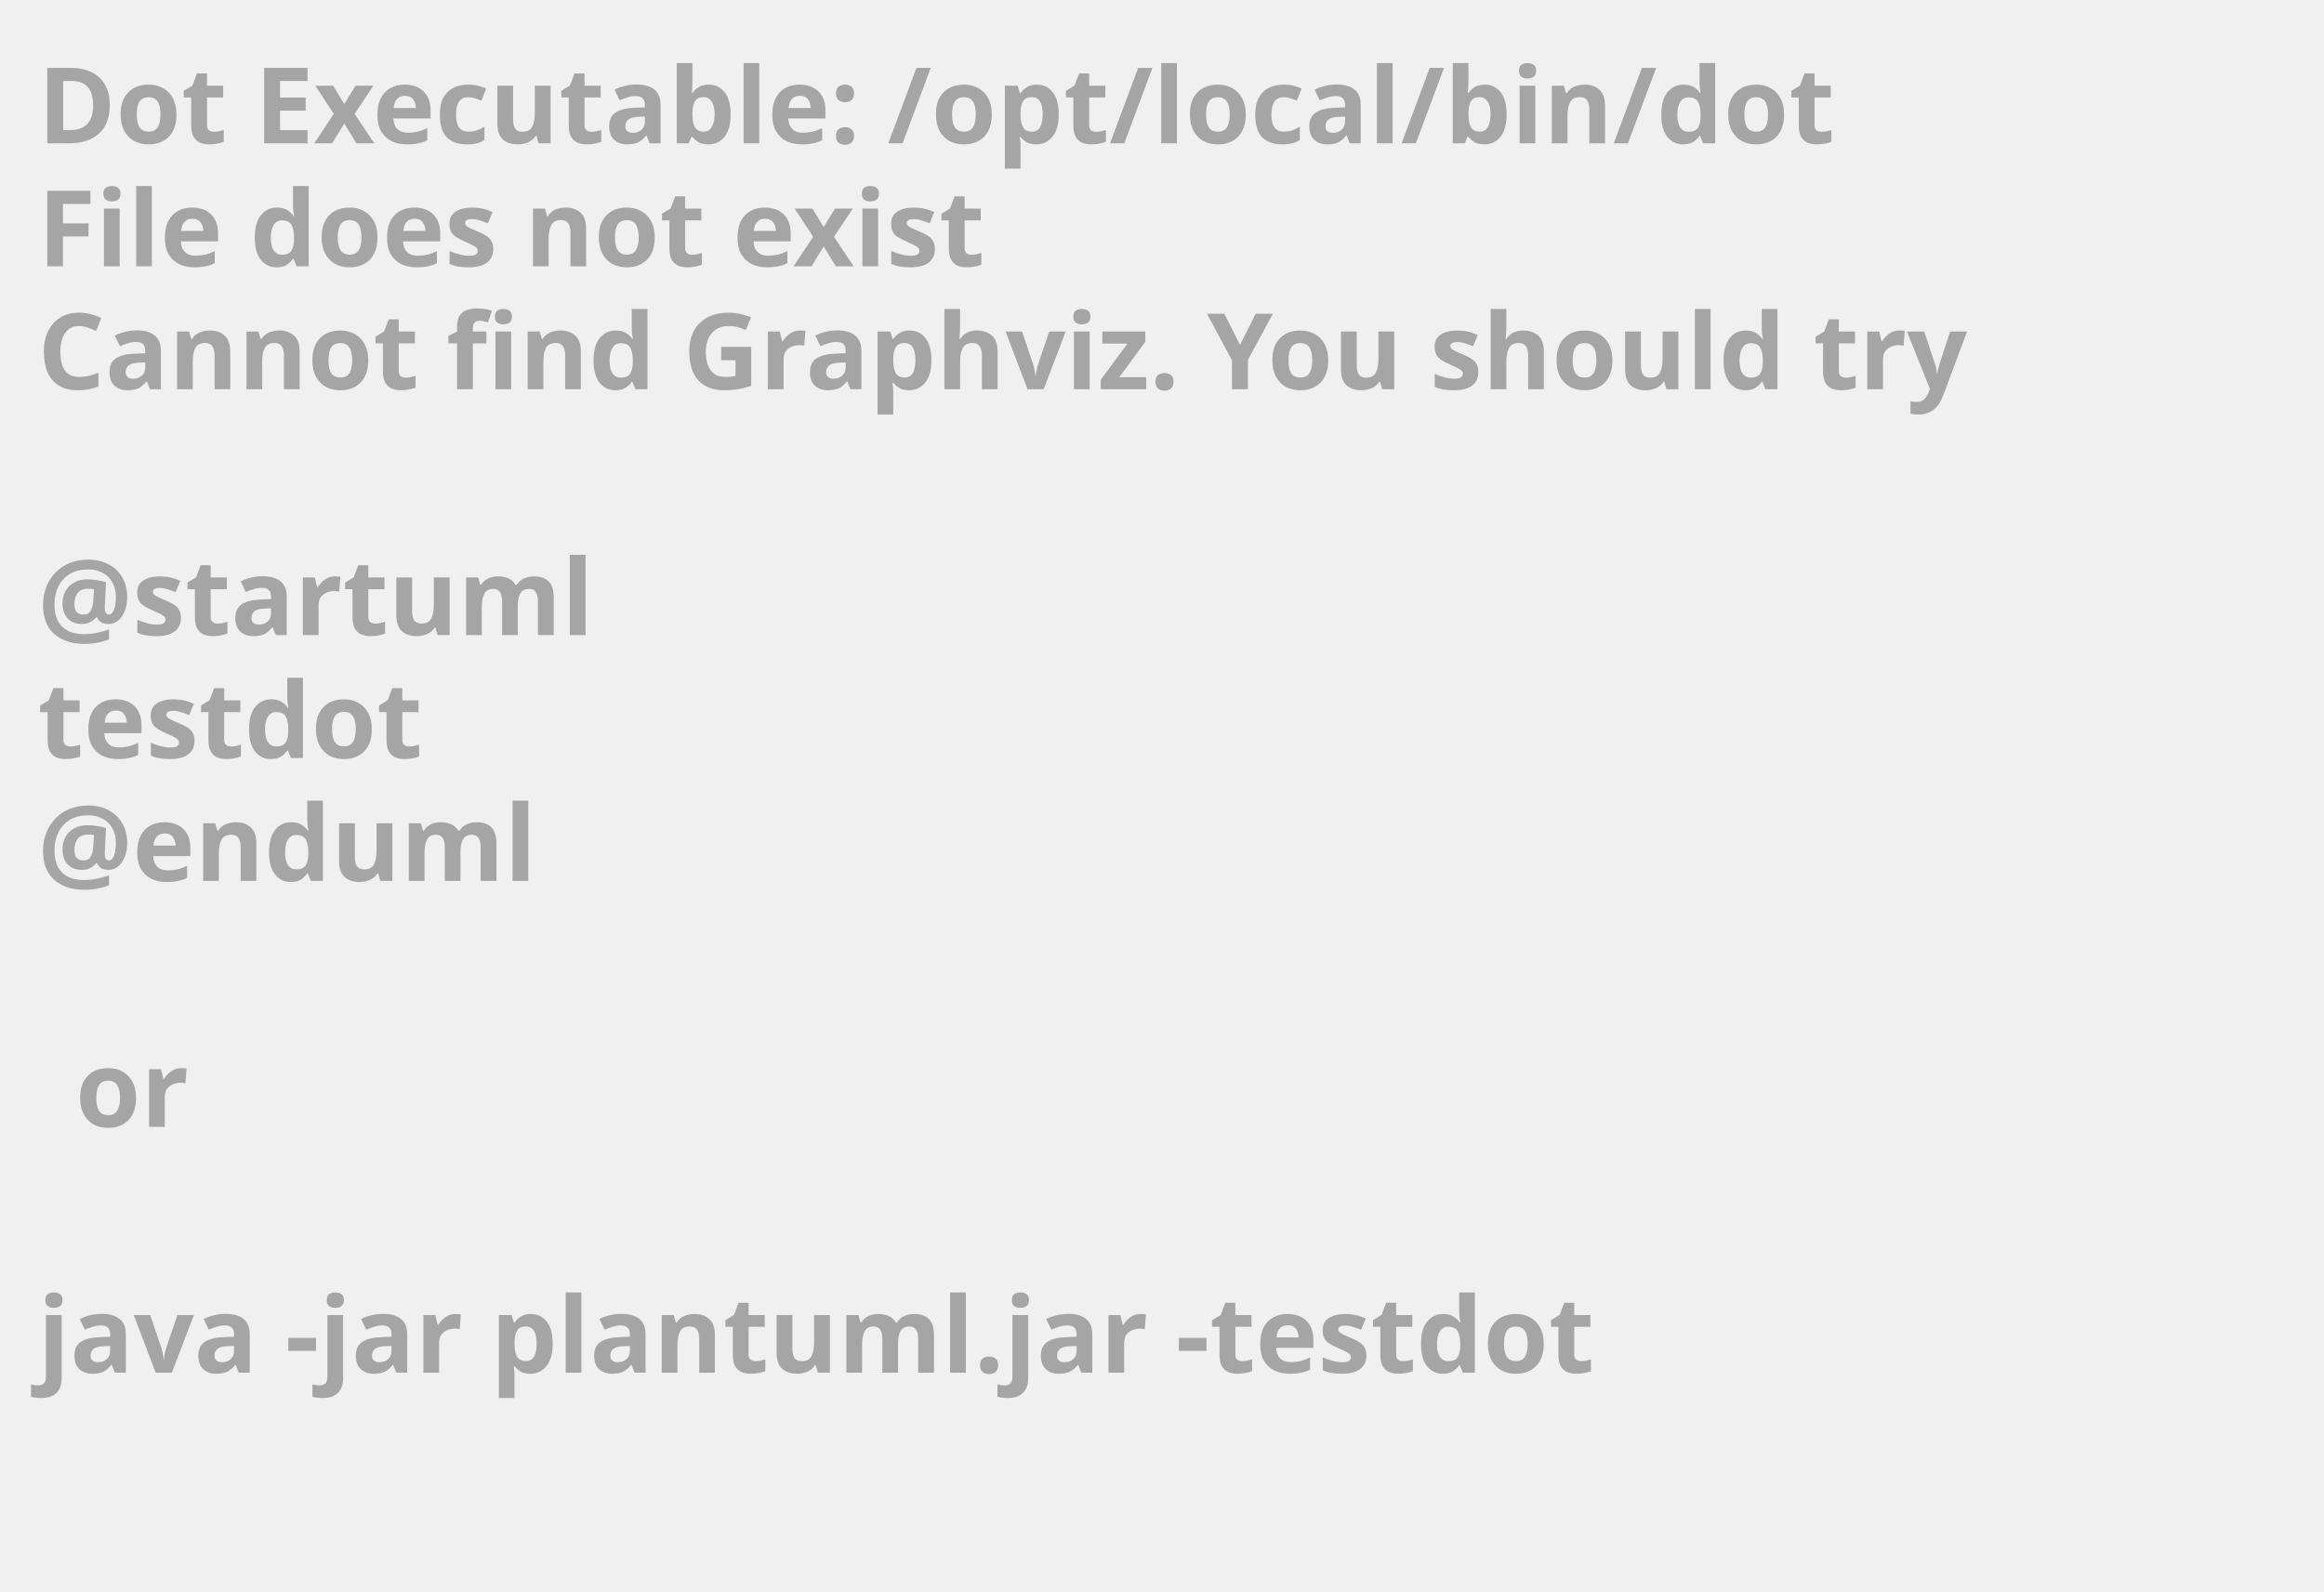
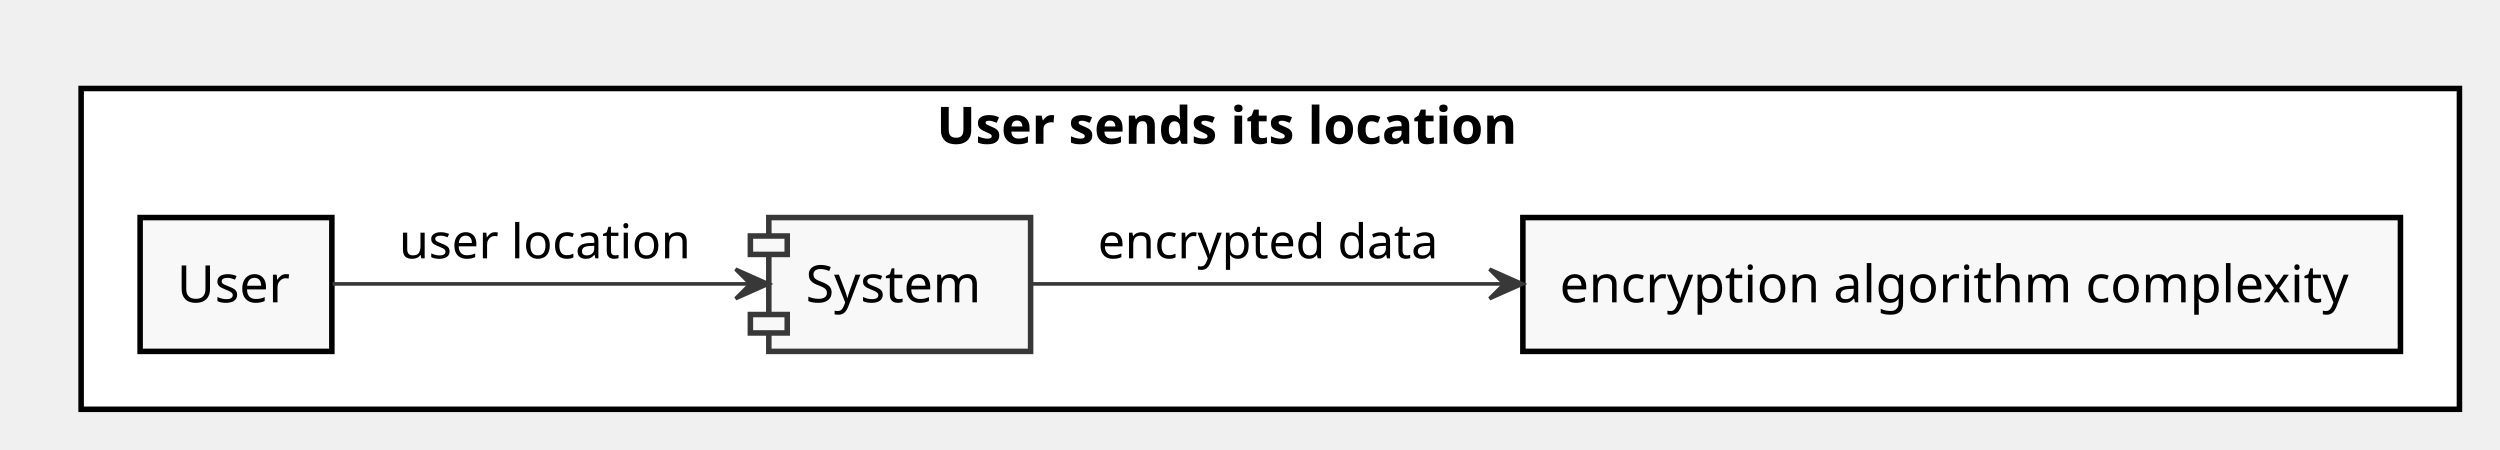
- <svg xmlns="http://www.w3.org/2000/svg" contentScriptType="application/ecmascript" contentStyleType="text/css" height="211px" preserveAspectRatio="none" style="width:308px;height:211px;background:#000000;" version="1.1" viewBox="0 0 308 211" width="308px" zoomAndPan="magnify">
+ <svg xmlns="http://www.w3.org/2000/svg" contentScriptType="application/ecmascript" contentStyleType="text/css" height="122px" preserveAspectRatio="none" style="width:678px;height:122px;" version="1.1" viewBox="0 0 678 122" width="678px" zoomAndPan="magnify">
  <defs />
  <g>
-     <text fill="#A5A5A5" font-family="sans-serif" font-size="14" font-weight="bold" lengthAdjust="spacingAndGlyphs" textLength="261" x="5" y="19">Dot Executable: /opt/local/bin/dot</text>
-     <text fill="#A5A5A5" font-family="sans-serif" font-size="14" font-weight="bold" lengthAdjust="spacingAndGlyphs" textLength="145" x="5" y="35.297">File does not exist</text>
-     <text fill="#A5A5A5" font-family="sans-serif" font-size="14" font-weight="bold" lengthAdjust="spacingAndGlyphs" textLength="291" x="5" y="51.594">Cannot find Graphviz. You should try</text>
-     <text fill="#A5A5A5" font-family="sans-serif" font-size="14" font-weight="bold" lengthAdjust="spacingAndGlyphs" textLength="0" x="10" y="67.891" />
-     <text fill="#A5A5A5" font-family="sans-serif" font-size="14" font-weight="bold" lengthAdjust="spacingAndGlyphs" textLength="79" x="5" y="84.188">@startuml</text>
-     <text fill="#A5A5A5" font-family="sans-serif" font-size="14" font-weight="bold" lengthAdjust="spacingAndGlyphs" textLength="57" x="5" y="100.484">testdot</text>
-     <text fill="#A5A5A5" font-family="sans-serif" font-size="14" font-weight="bold" lengthAdjust="spacingAndGlyphs" textLength="72" x="5" y="116.781">@enduml</text>
-     <text fill="#A5A5A5" font-family="sans-serif" font-size="14" font-weight="bold" lengthAdjust="spacingAndGlyphs" textLength="0" x="10" y="133.078" />
-     <text fill="#A5A5A5" font-family="sans-serif" font-size="14" font-weight="bold" lengthAdjust="spacingAndGlyphs" textLength="17" x="10" y="149.375">or</text>
-     <text fill="#A5A5A5" font-family="sans-serif" font-size="14" font-weight="bold" lengthAdjust="spacingAndGlyphs" textLength="0" x="10" y="165.672" />
-     <text fill="#A5A5A5" font-family="sans-serif" font-size="14" font-weight="bold" lengthAdjust="spacingAndGlyphs" textLength="227" x="5" y="181.969">java -jar plantuml.jar -testdot</text>
-     <text fill="#A5A5A5" font-family="sans-serif" font-size="14" font-weight="bold" lengthAdjust="spacingAndGlyphs" textLength="0" x="10" y="198.266" />
+     <rect fill="#FFFFFF" height="87" style="stroke: #000000; stroke-width: 1.5;" width="645" x="22" y="24" />
+     <text fill="#000000" font-family="sans-serif" font-size="14" font-weight="bold" lengthAdjust="spacingAndGlyphs" textLength="181" x="254" y="38.995">User sends its location</text>
+     <rect fill="#F8F8F8" height="36.297" style="stroke: #000000; stroke-width: 1.5;" width="52" x="38" y="59" />
+     <text fill="#000000" font-family="sans-serif" font-size="14" lengthAdjust="spacingAndGlyphs" textLength="32" x="48" y="81.995">User</text>
+     <rect fill="#F8F8F8" height="36.297" style="stroke: #000000; stroke-width: 1.5;" width="238" x="413" y="59" />
+     <text fill="#000000" font-family="sans-serif" font-size="14" lengthAdjust="spacingAndGlyphs" textLength="218" x="423" y="81.995">encryption algorithm complexity</text>
+     <rect fill="#F8F8F8" height="36.297" style="stroke: #383838; stroke-width: 1.5;" width="71" x="208.5" y="59" />
+     <rect fill="#F8F8F8" height="5" style="stroke: #383838; stroke-width: 1.5;" width="10" x="203.5" y="64" />
+     <rect fill="#F8F8F8" height="5" style="stroke: #383838; stroke-width: 1.5;" width="10" x="203.5" y="85.297" />
+     <text fill="#000000" font-family="sans-serif" font-size="14" lengthAdjust="spacingAndGlyphs" textLength="51" x="218.5" y="81.995">System</text>
+     <path d="M90.17,77 C119.91,77 168.81,77 203.48,77 " fill="none" id="Source-&gt;System" style="stroke: #383838; stroke-width: 1.0;" />
+     <polygon fill="#383838" points="208.49,77,199.49,73,203.49,77,199.49,81,208.49,77" style="stroke: #383838; stroke-width: 1.0;" />
+     <text fill="#000000" font-family="sans-serif" font-size="13" lengthAdjust="spacingAndGlyphs" textLength="82" x="108.25" y="70.067">user location</text>
+     <path d="M279.6,77 C311.84,77 361.28,77 407.88,77 " fill="none" id="System-&gt;Measure" style="stroke: #383838; stroke-width: 1.0;" />
+     <polygon fill="#383838" points="412.96,77,403.96,73,407.96,77,403.96,81,412.96,77" style="stroke: #383838; stroke-width: 1.0;" />
+     <text fill="#000000" font-family="sans-serif" font-size="13" lengthAdjust="spacingAndGlyphs" textLength="97" x="297.75" y="70.067">encrypted data</text>
  </g>
</svg>
